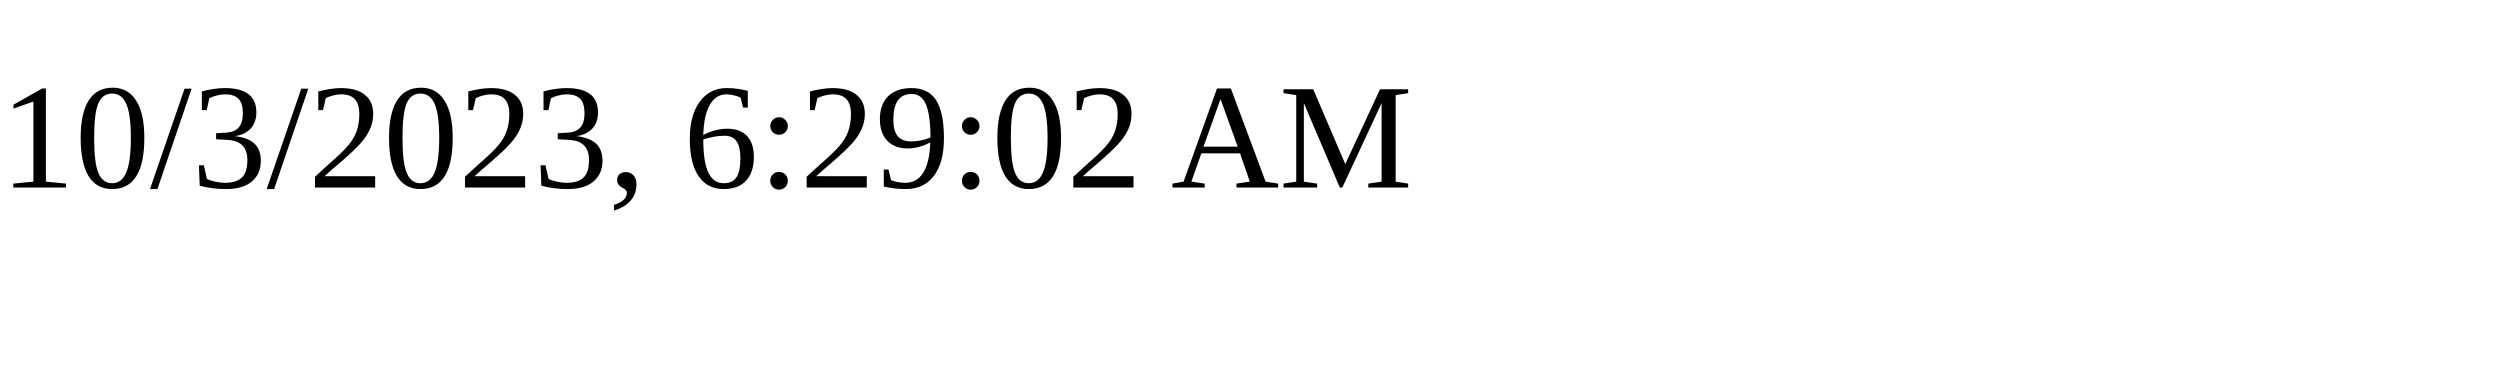
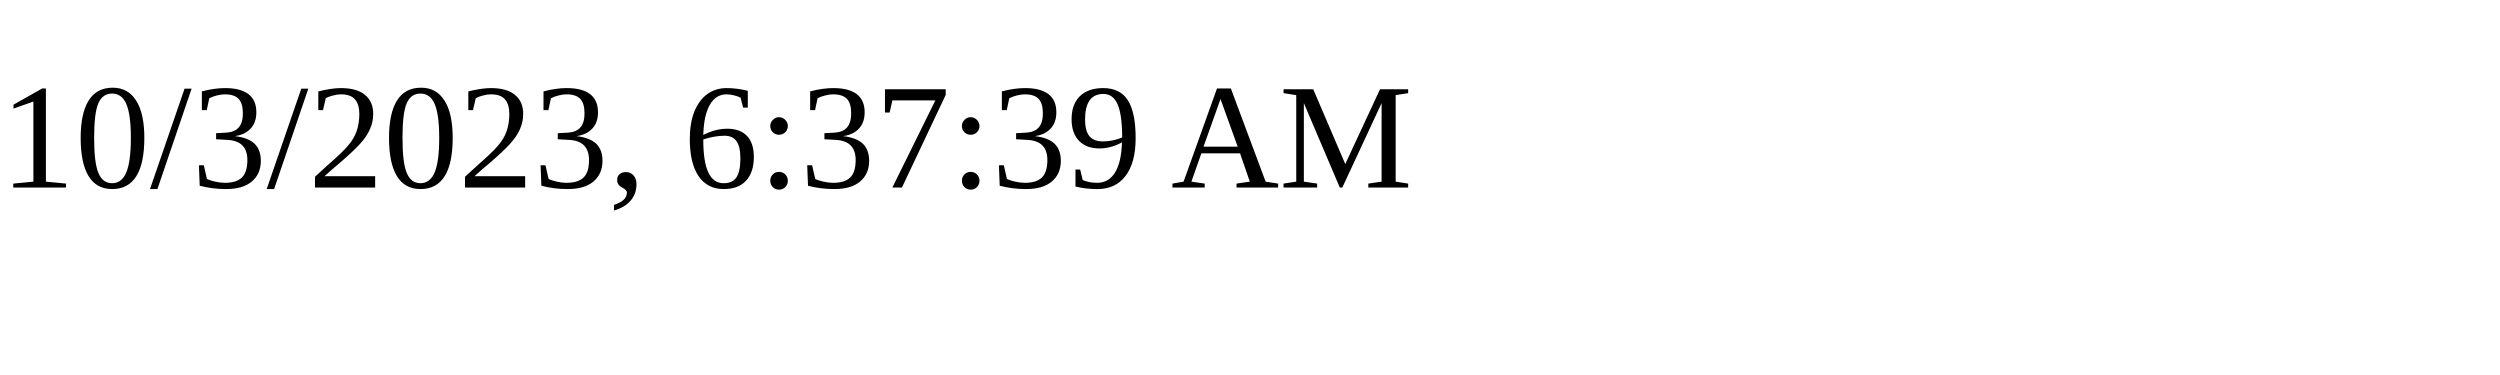
<svg xmlns="http://www.w3.org/2000/svg" height="30" width="200">
-   <text x="0" y="15">10/3/2023, 6:29:02 AM</text>
+   <text x="0" y="15">10/3/2023, 6:37:39 AM</text>
</svg>
